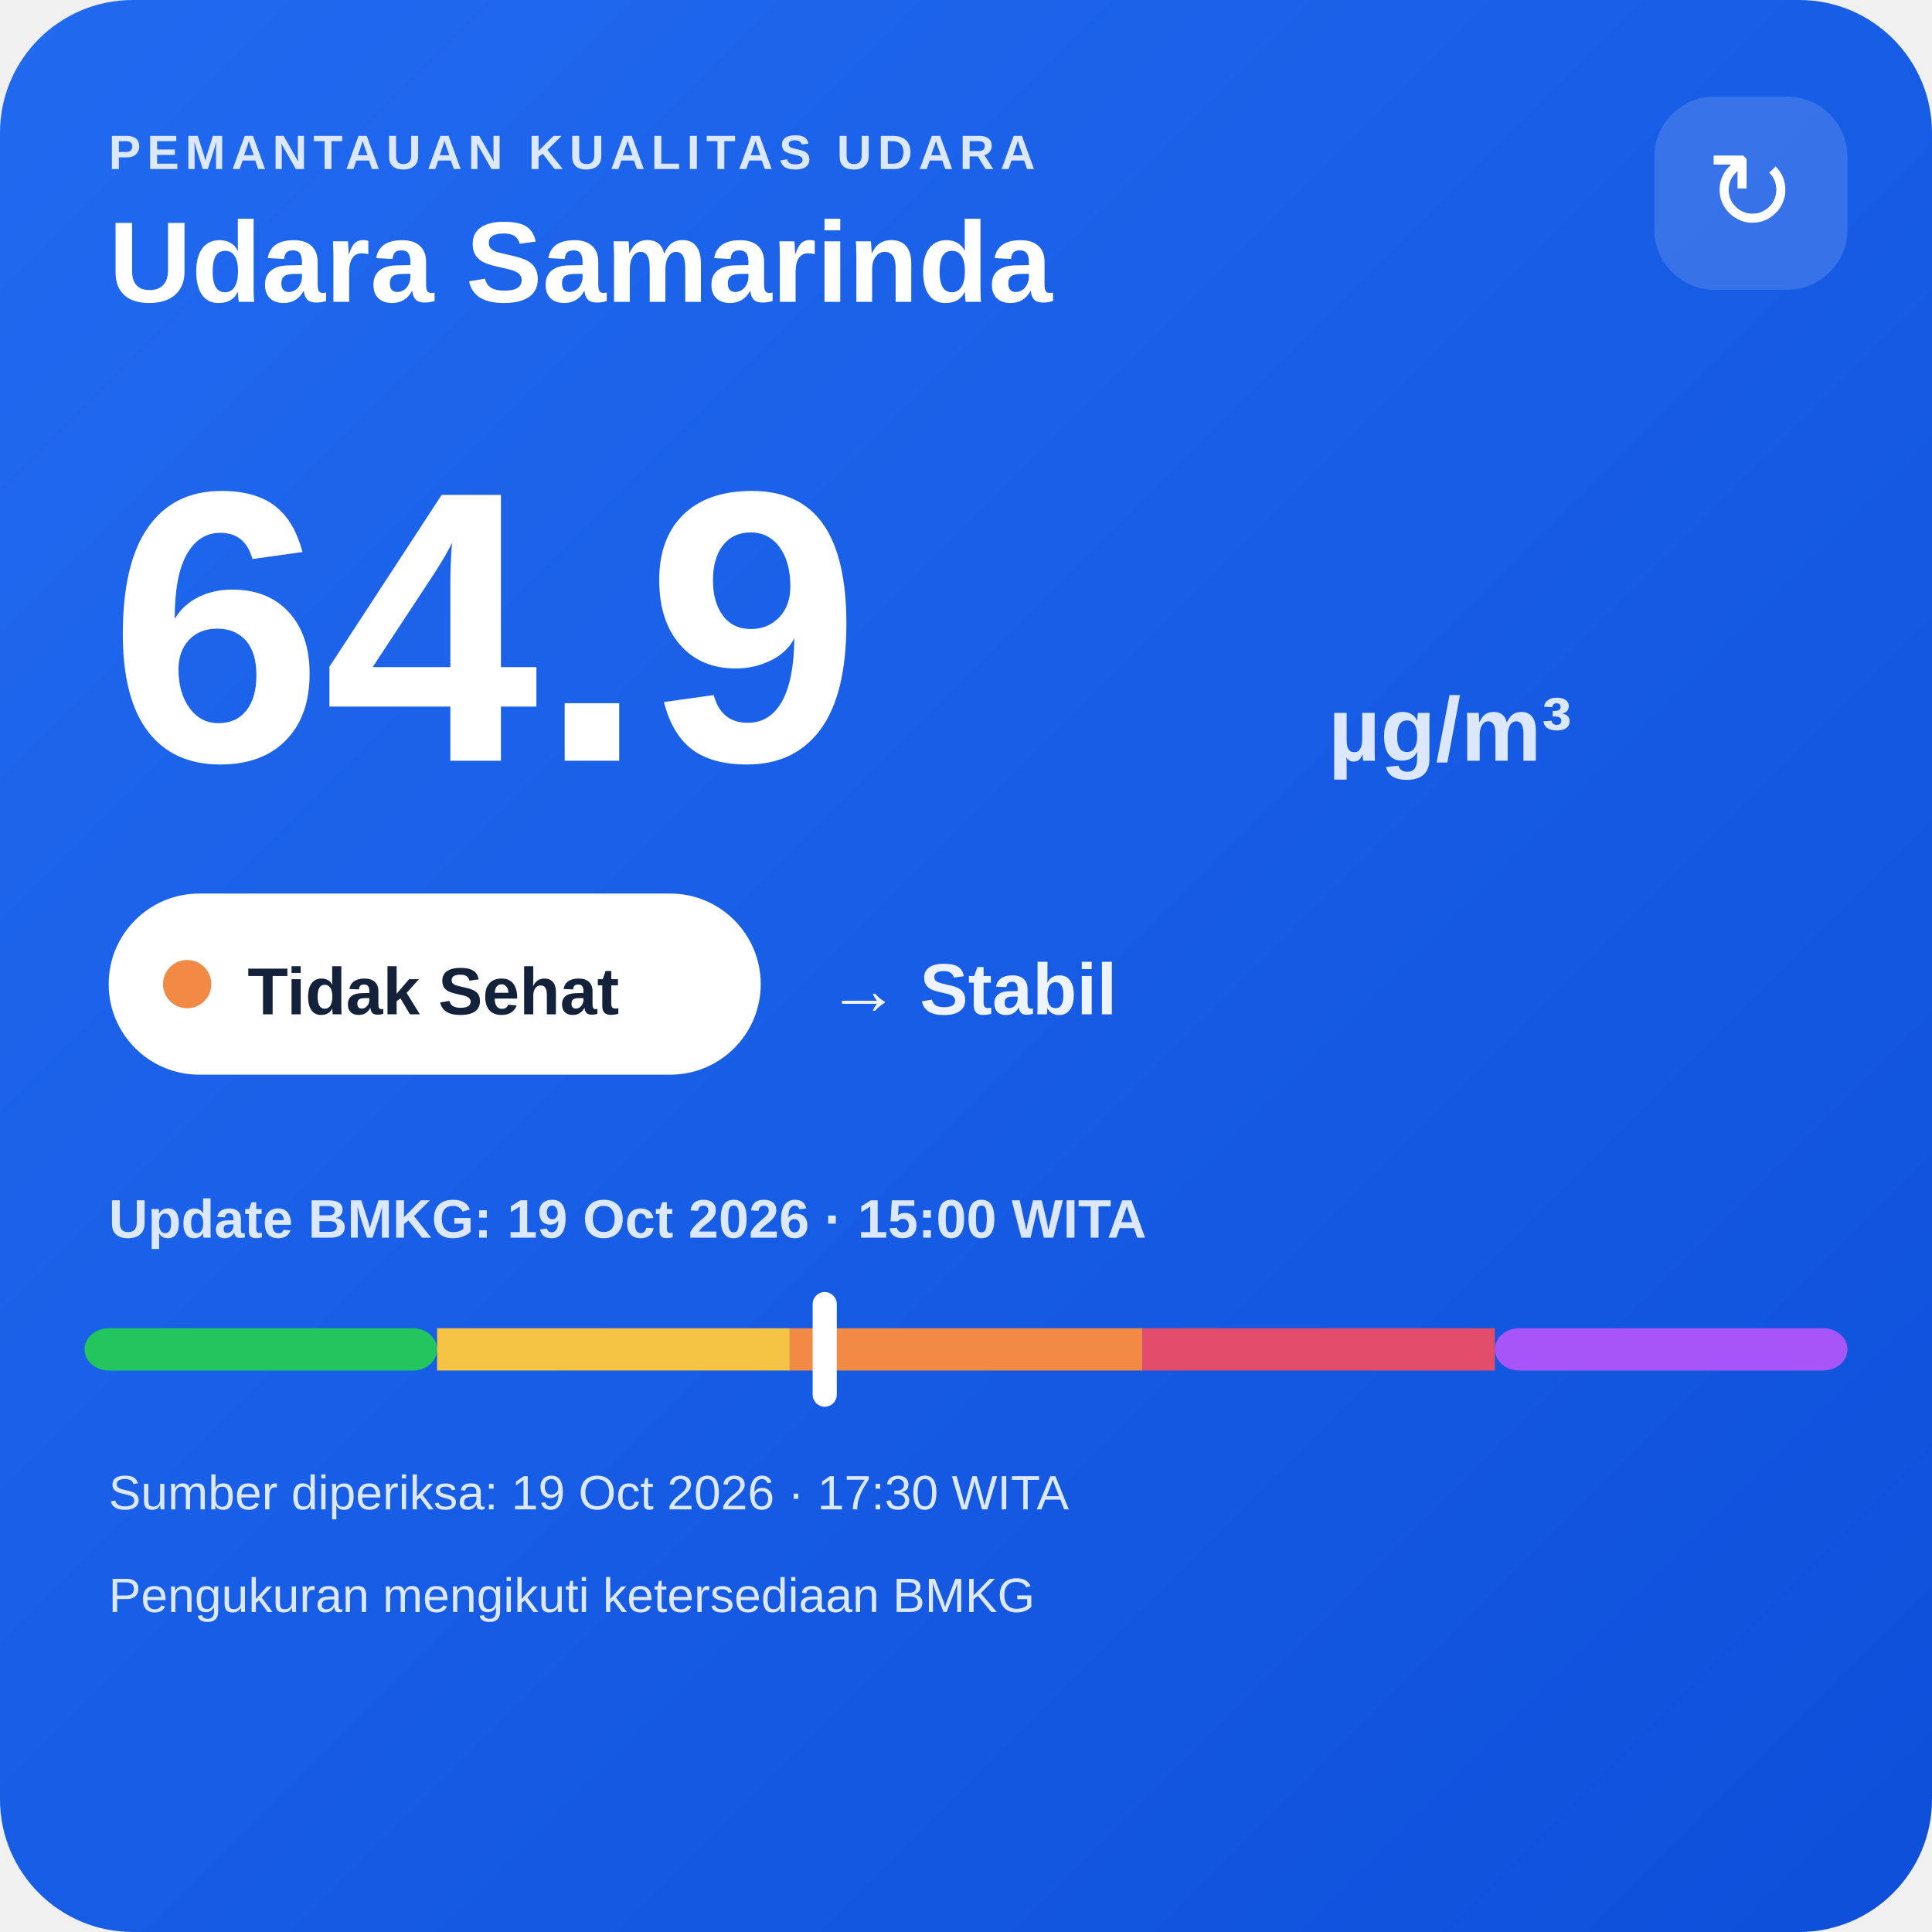
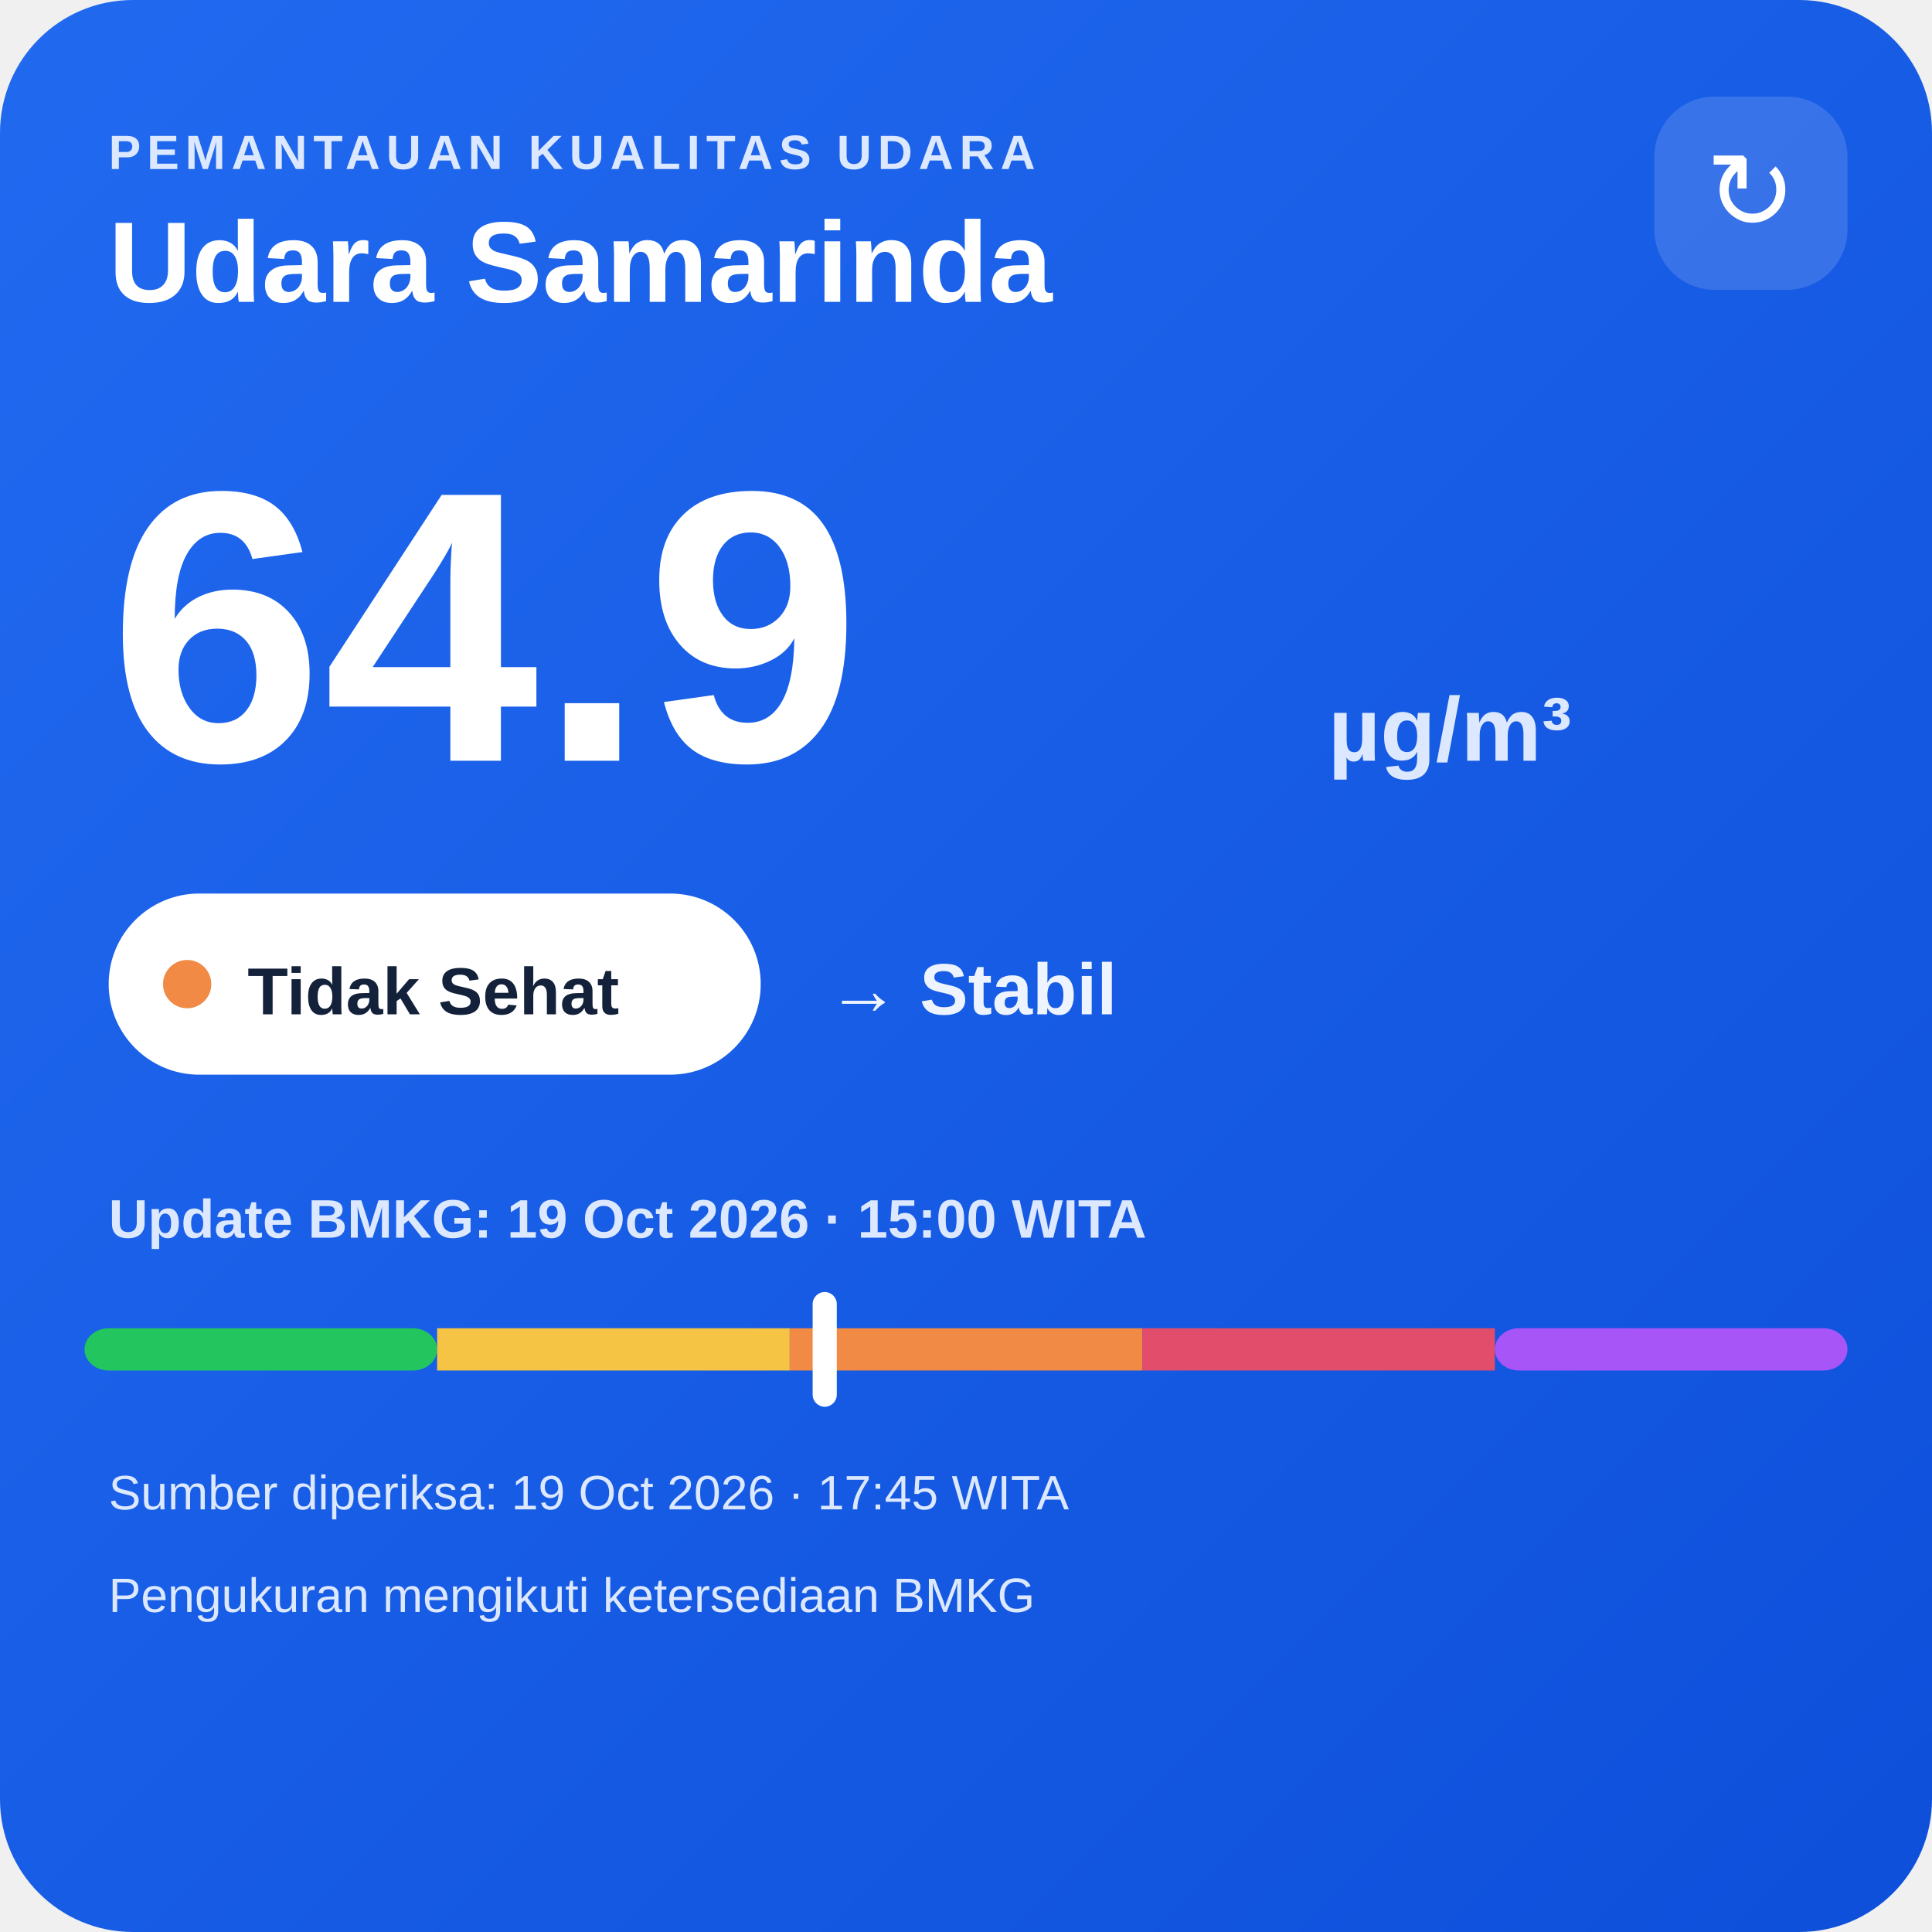
<svg xmlns="http://www.w3.org/2000/svg" width="320" height="320" viewBox="0 0 320 320">
  <defs>
    <linearGradient id="bg" x1="0" y1="0" x2="1" y2="1">
      <stop offset="0" stop-color="#216af0" />
      <stop offset="1" stop-color="#0e4fda" />
    </linearGradient>
  </defs>
  <rect width="320" height="320" rx="22" fill="url(#bg)" />
  <text x="18" y="28" fill="#dce8ff" font-family="Arial,sans-serif" font-size="8" font-weight="700" letter-spacing="1">PEMANTAUAN KUALITAS UDARA</text>
  <text x="18" y="50" fill="#ffffff" font-family="Arial,sans-serif" font-size="19" font-weight="700">Udara Samarinda</text>
  <rect x="274" y="16" width="32" height="32" rx="10" fill="#ffffff" fill-opacity=".14" />
  <text x="290" y="38" text-anchor="middle" fill="#ffffff" font-family="Arial,sans-serif" font-size="18">↻</text>
  <text x="18" y="126" fill="#ffffff" font-family="Arial,sans-serif" font-size="64" font-weight="800">64.9</text>
  <text x="220" y="126" fill="#dce8ff" font-family="Arial,sans-serif" font-size="15" font-weight="700">µg/m³</text>
  <rect x="18" y="148" width="108" height="30" rx="15" fill="#ffffff" />
  <circle cx="31" cy="163" r="4" fill="#f08a45" />
  <text x="41" y="168" fill="#13213a" font-family="Arial,sans-serif" font-size="11" font-weight="700">Tidak Sehat</text>
  <text x="137" y="168" fill="#eef4ff" font-family="Arial,sans-serif" font-size="12" font-weight="700">→ Stabil</text>
  <text x="18" y="205" fill="#dce8ff" font-family="Arial,sans-serif" font-size="9" font-weight="700">Update BMKG: 19 Oct 2026 · 15:00 WITA</text>
  <rect x="14" y="220" width="58.4" height="7" rx="4" fill="#22c55e" />
  <rect x="72.4" y="220" width="58.4" height="7" fill="#f6c445" />
  <rect x="130.8" y="220" width="58.4" height="7" fill="#f08a45" />
  <rect x="189.2" y="220" width="58.4" height="7" fill="#e24d6b" />
  <rect x="247.6" y="220" width="58.4" height="7" rx="4" fill="#a855f7" />
  <rect x="134.6" y="214" width="4" height="19" rx="2" fill="#ffffff" />
-   <text x="18" y="250" fill="#dce8ff" font-family="Arial,sans-serif" font-size="8">Sumber diperiksa: 19 Oct 2026 · 17:30 WITA</text>
+   <text x="18" y="250" fill="#dce8ff" font-family="Arial,sans-serif" font-size="8">Sumber diperiksa: 19 Oct 2026 · 17:45 WITA</text>
  <text x="18" y="267" fill="#dce8ff" font-family="Arial,sans-serif" font-size="8">Pengukuran mengikuti ketersediaan BMKG</text>
</svg>
